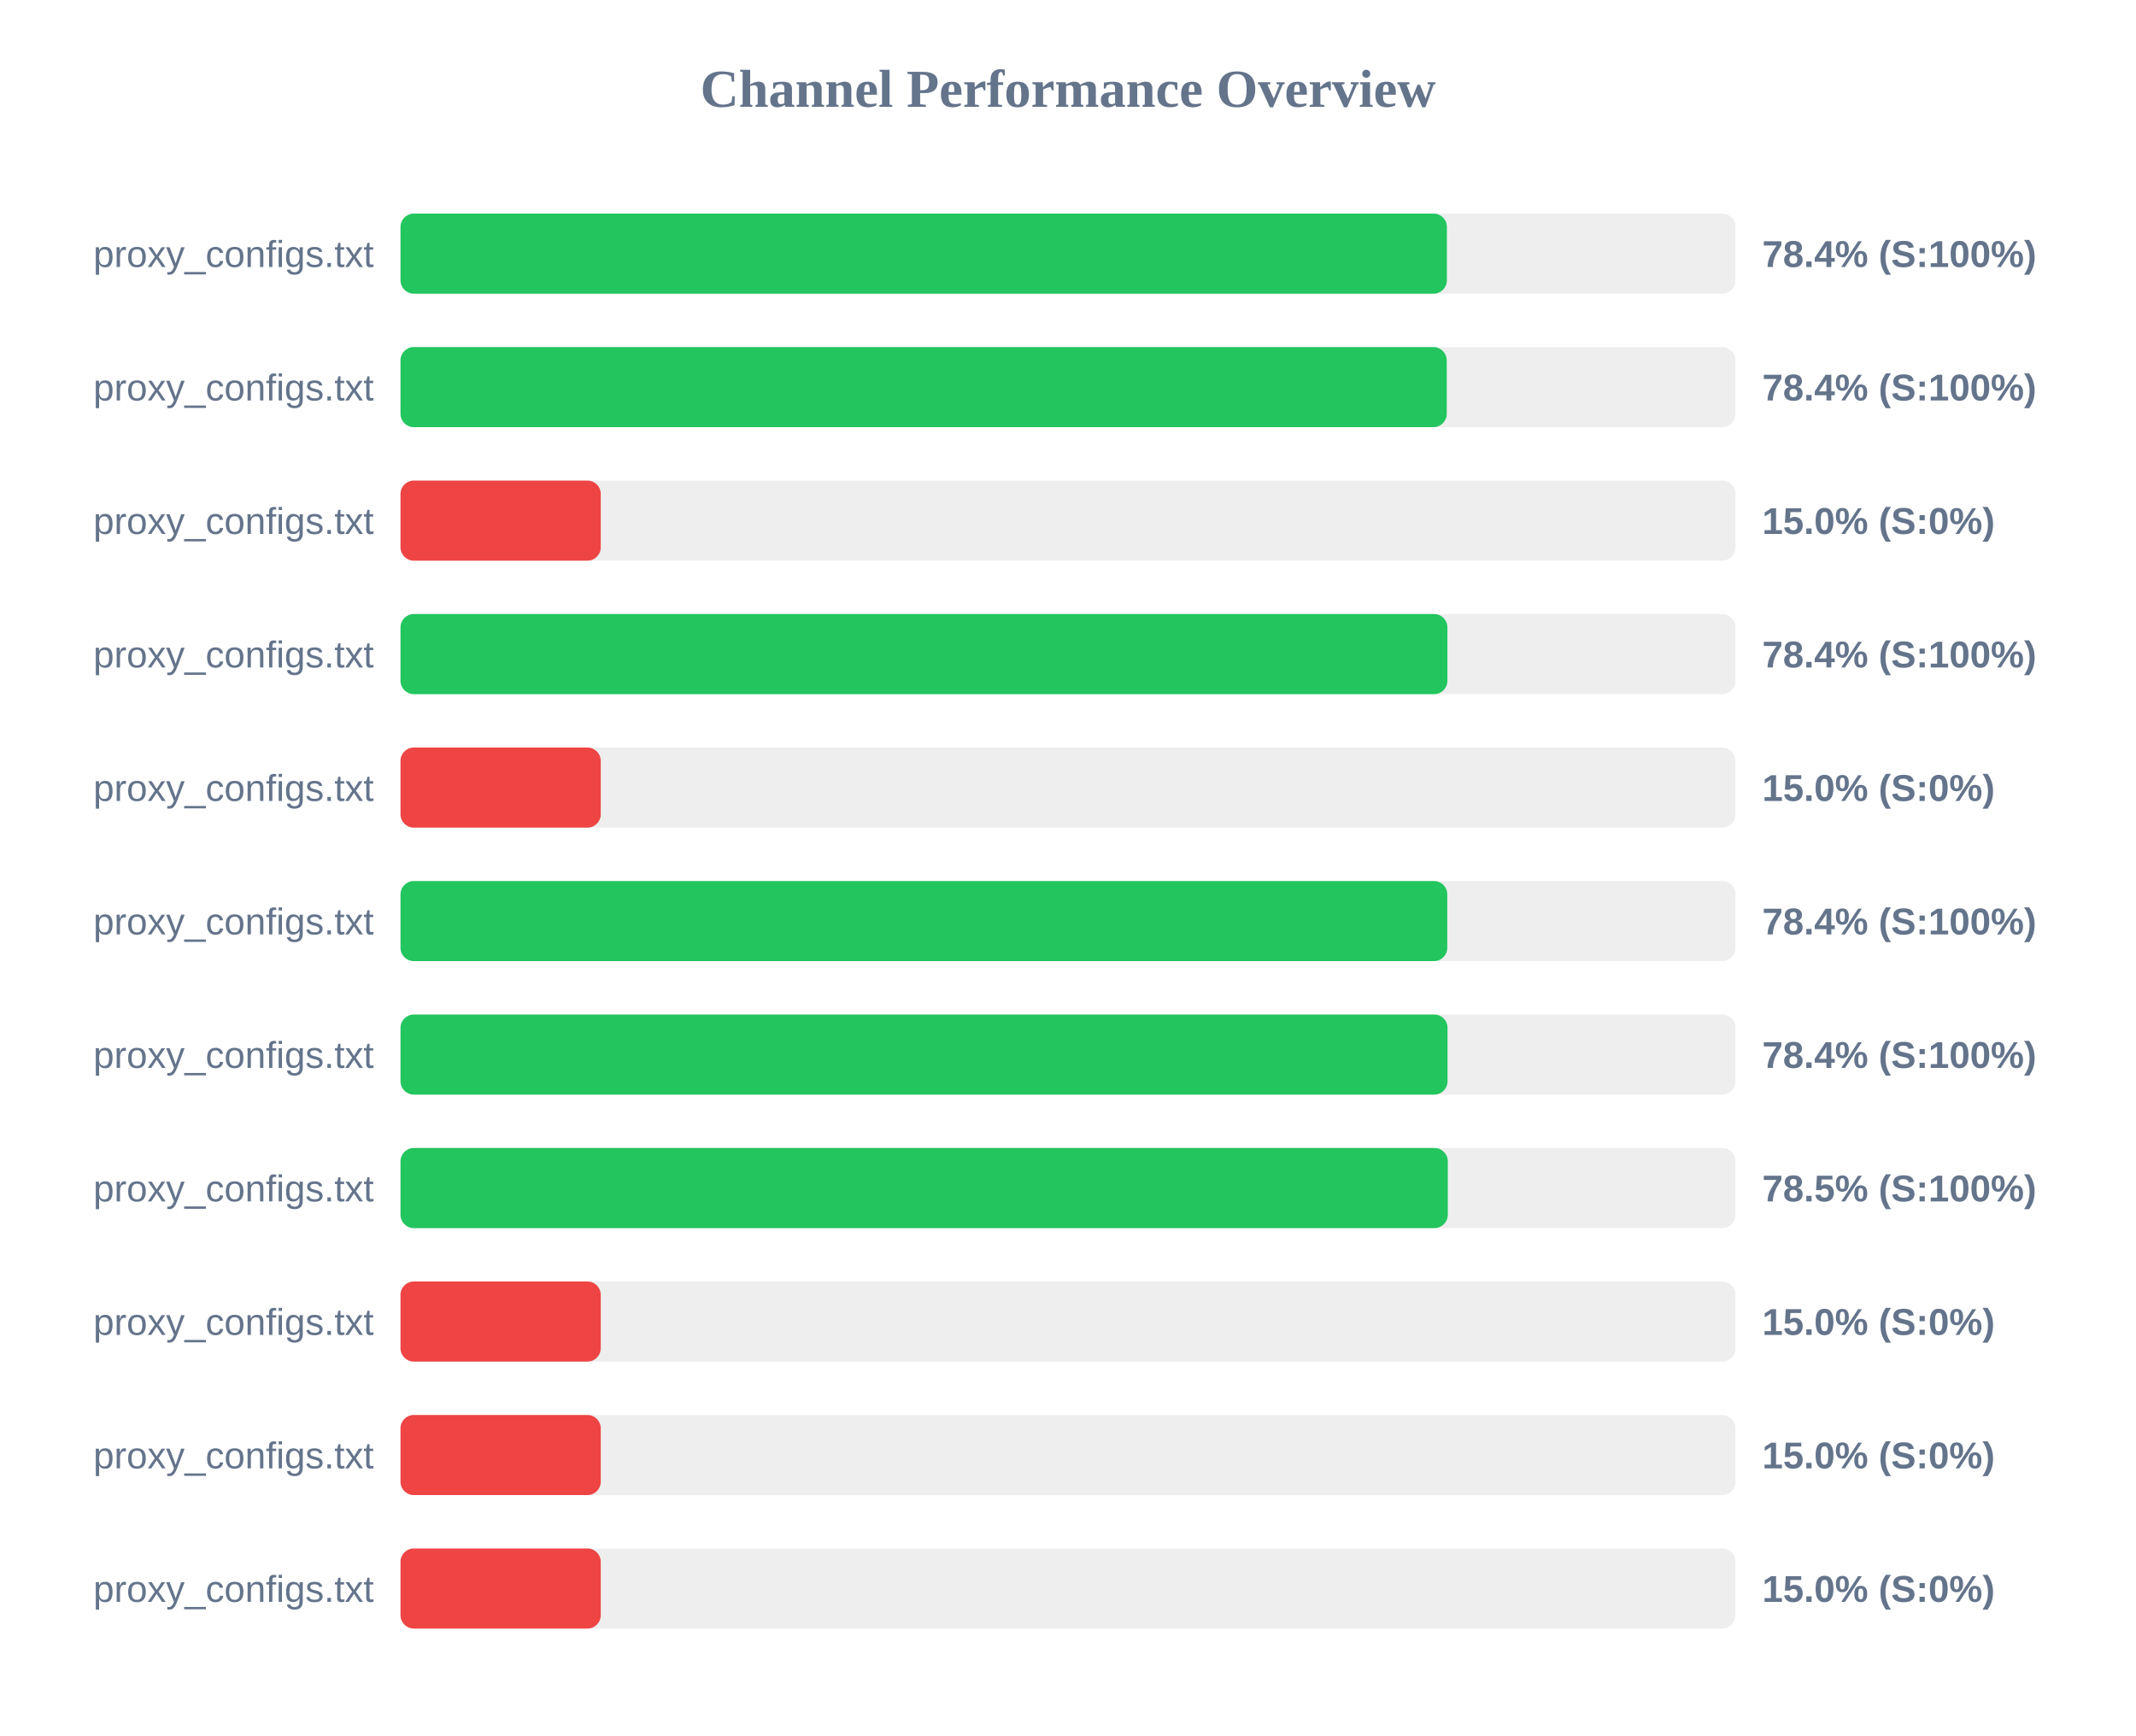
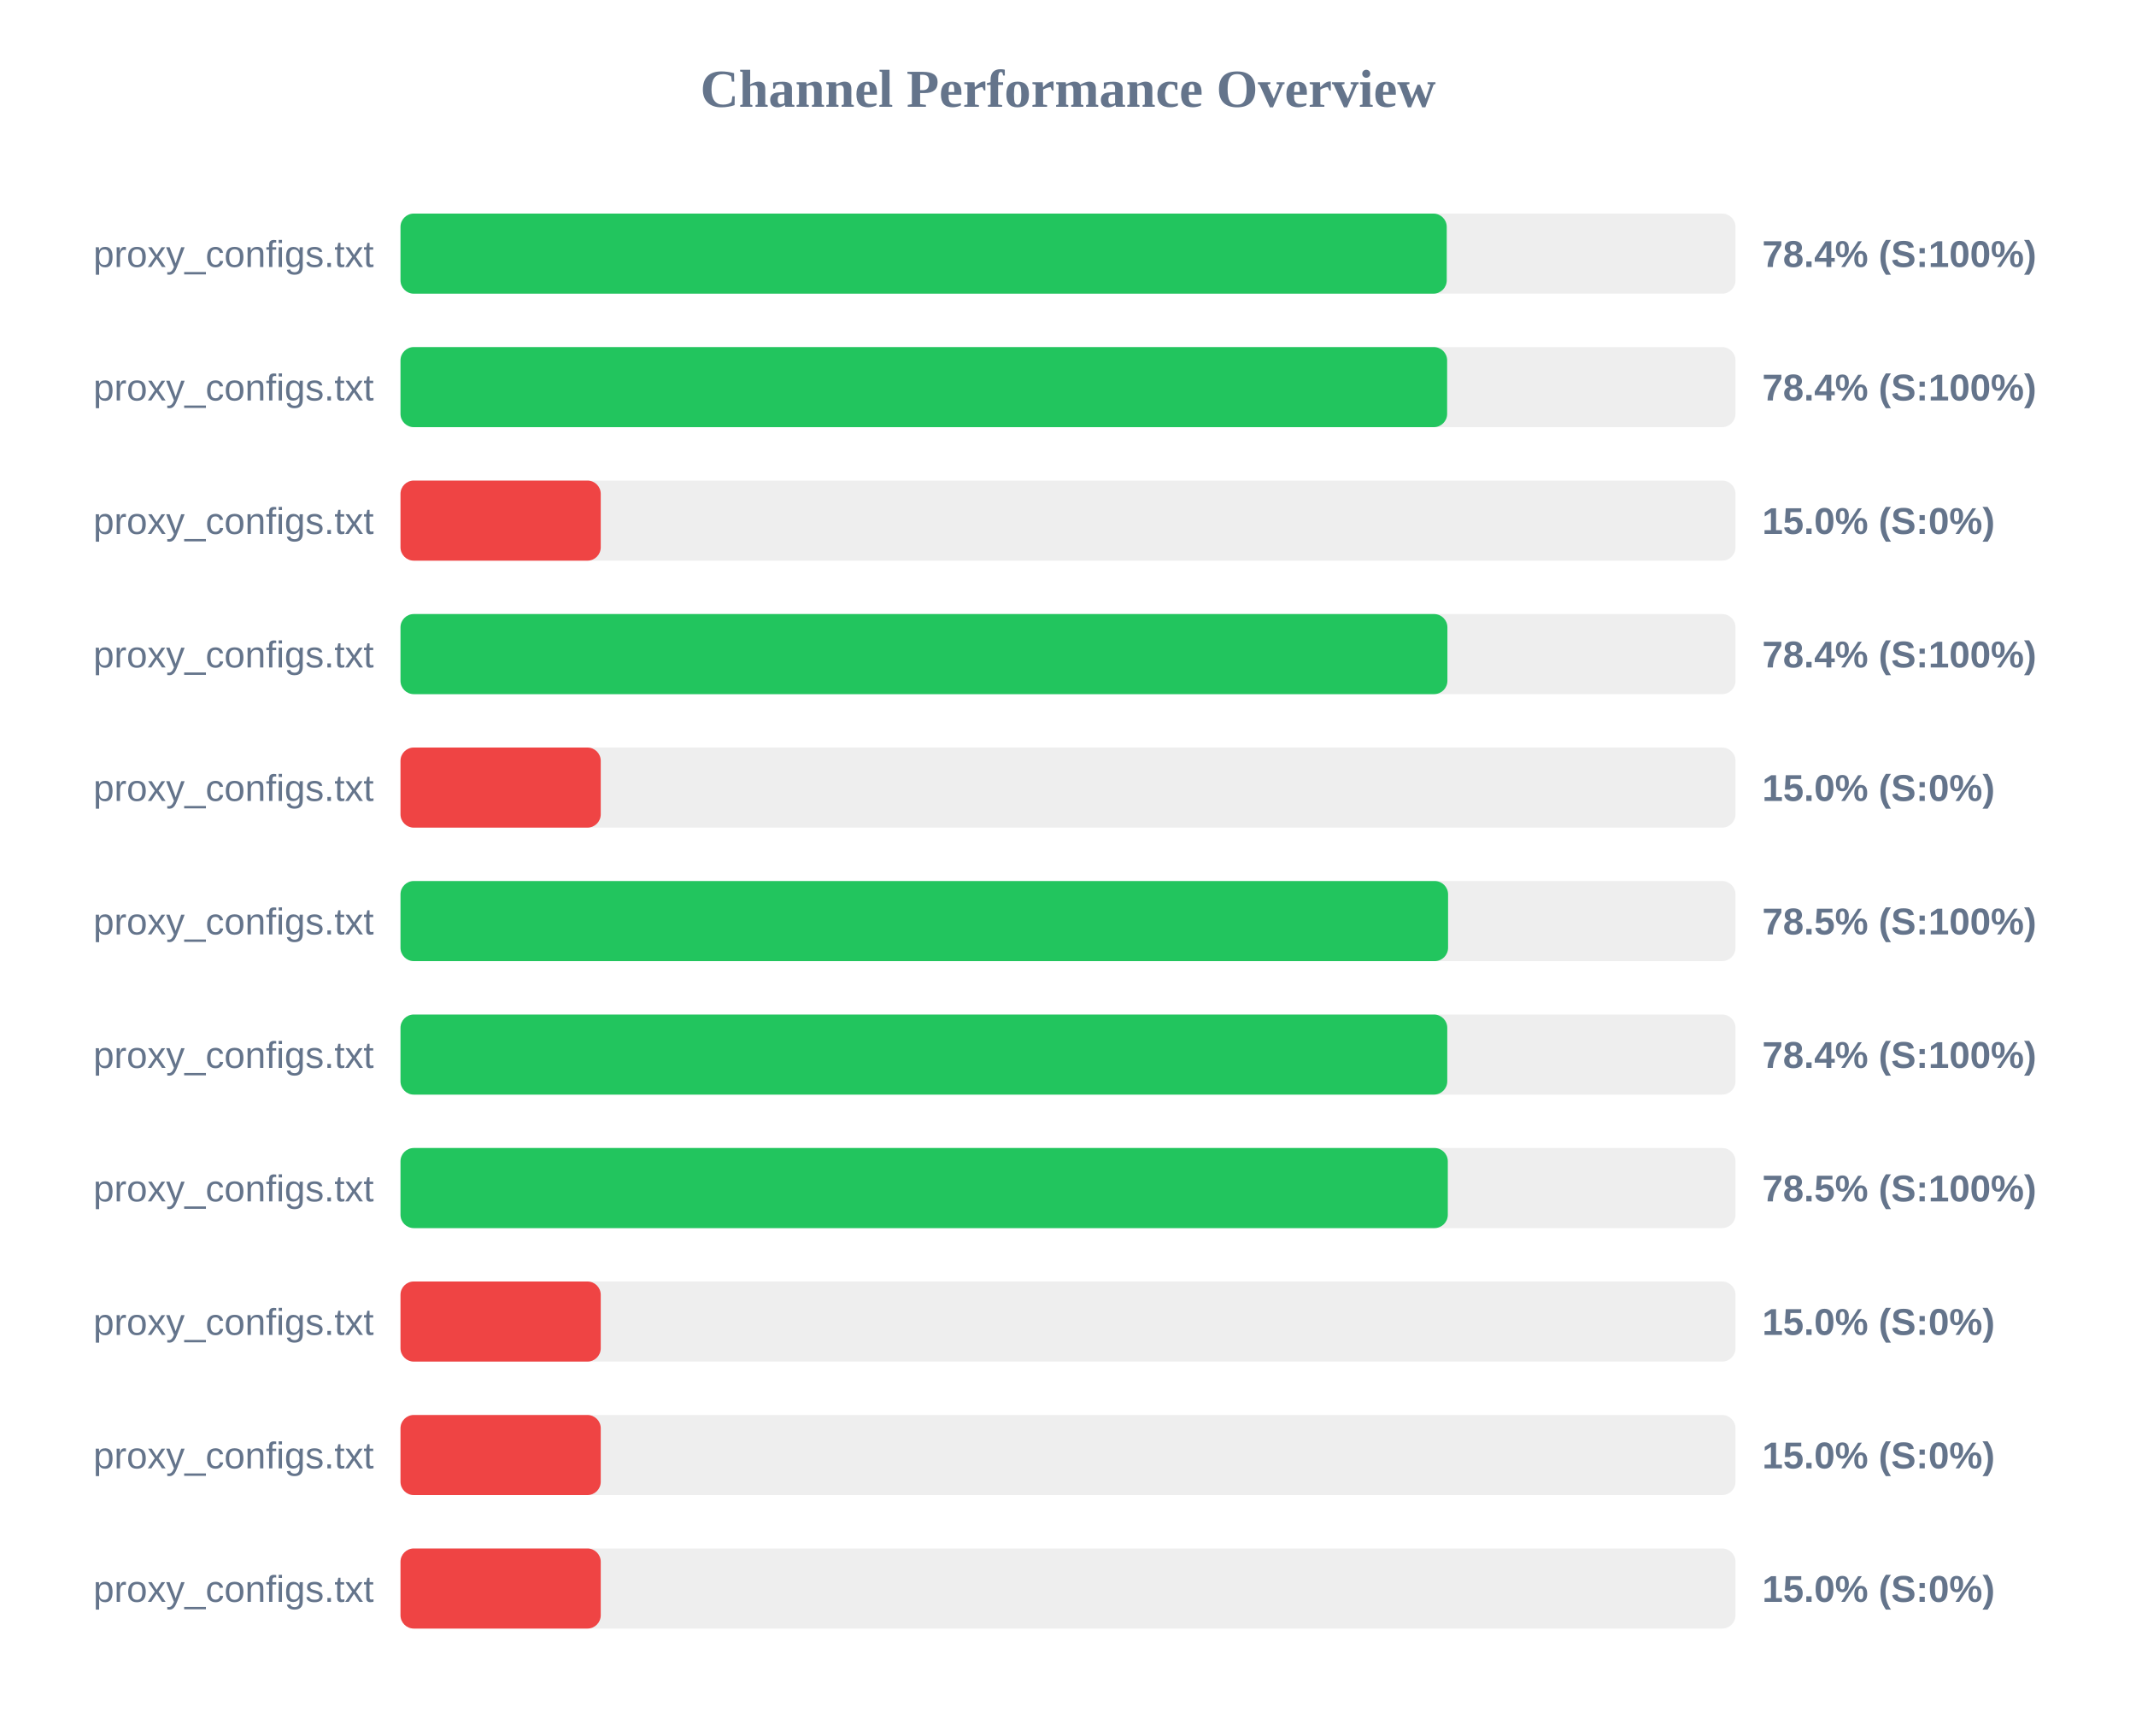
<svg xmlns="http://www.w3.org/2000/svg" width="800" height="650" version="1.1">
  <style>
        .row { font: 14px Arial; fill: #64748b; }
        .score { font: bold 14px Arial; fill: #64748b; }
    </style>
  <text x="400" y="40" text-anchor="middle" font-size="20px" font-weight="bold" fill="#64748b">Channel Performance Overview</text>
  <rect x="150" y="80" width="500" height="30" fill="#eee" rx="5" />
-   <rect x="150" y="80" width="391.9" height="30" fill="#22c55e" rx="5" />
+   <rect x="150" y="80" width="391.85" height="30" fill="#22c55e" rx="5" />
  <text x="140" y="100" text-anchor="end" class="row">proxy_configs.txt</text>
  <text x="660" y="100" text-anchor="start" class="score">78.4% (S:100%)</text>
  <rect x="150" y="130" width="500" height="30" fill="#eee" rx="5" />
-   <rect x="150" y="130" width="391.85" height="30" fill="#22c55e" rx="5" />
+   <rect x="150" y="130" width="392.0" height="30" fill="#22c55e" rx="5" />
  <text x="140" y="150" text-anchor="end" class="row">proxy_configs.txt</text>
  <text x="660" y="150" text-anchor="start" class="score">78.4% (S:100%)</text>
  <rect x="150" y="180" width="500" height="30" fill="#eee" rx="5" />
  <rect x="150" y="180" width="75.0" height="30" fill="#ef4444" rx="5" />
  <text x="140" y="200" text-anchor="end" class="row">proxy_configs.txt</text>
  <text x="660" y="200" text-anchor="start" class="score">15.0% (S:0%)</text>
  <rect x="150" y="230" width="500" height="30" fill="#eee" rx="5" />
  <rect x="150" y="230" width="392.1" height="30" fill="#22c55e" rx="5" />
  <text x="140" y="250" text-anchor="end" class="row">proxy_configs.txt</text>
  <text x="660" y="250" text-anchor="start" class="score">78.4% (S:100%)</text>
  <rect x="150" y="280" width="500" height="30" fill="#eee" rx="5" />
  <rect x="150" y="280" width="75.0" height="30" fill="#ef4444" rx="5" />
  <text x="140" y="300" text-anchor="end" class="row">proxy_configs.txt</text>
  <text x="660" y="300" text-anchor="start" class="score">15.0% (S:0%)</text>
  <rect x="150" y="330" width="500" height="30" fill="#eee" rx="5" />
-   <rect x="150" y="330" width="392.05" height="30" fill="#22c55e" rx="5" />
+   <rect x="150" y="330" width="392.35" height="30" fill="#22c55e" rx="5" />
  <text x="140" y="350" text-anchor="end" class="row">proxy_configs.txt</text>
-   <text x="660" y="350" text-anchor="start" class="score">78.4% (S:100%)</text>
+   <text x="660" y="350" text-anchor="start" class="score">78.5% (S:100%)</text>
  <rect x="150" y="380" width="500" height="30" fill="#eee" rx="5" />
-   <rect x="150" y="380" width="392.15" height="30" fill="#22c55e" rx="5" />
+   <rect x="150" y="380" width="392.05" height="30" fill="#22c55e" rx="5" />
  <text x="140" y="400" text-anchor="end" class="row">proxy_configs.txt</text>
  <text x="660" y="400" text-anchor="start" class="score">78.4% (S:100%)</text>
  <rect x="150" y="430" width="500" height="30" fill="#eee" rx="5" />
  <rect x="150" y="430" width="392.25" height="30" fill="#22c55e" rx="5" />
  <text x="140" y="450" text-anchor="end" class="row">proxy_configs.txt</text>
  <text x="660" y="450" text-anchor="start" class="score">78.5% (S:100%)</text>
  <rect x="150" y="480" width="500" height="30" fill="#eee" rx="5" />
  <rect x="150" y="480" width="75.0" height="30" fill="#ef4444" rx="5" />
  <text x="140" y="500" text-anchor="end" class="row">proxy_configs.txt</text>
  <text x="660" y="500" text-anchor="start" class="score">15.0% (S:0%)</text>
  <rect x="150" y="530" width="500" height="30" fill="#eee" rx="5" />
  <rect x="150" y="530" width="75.0" height="30" fill="#ef4444" rx="5" />
  <text x="140" y="550" text-anchor="end" class="row">proxy_configs.txt</text>
  <text x="660" y="550" text-anchor="start" class="score">15.0% (S:0%)</text>
  <rect x="150" y="580" width="500" height="30" fill="#eee" rx="5" />
  <rect x="150" y="580" width="75.0" height="30" fill="#ef4444" rx="5" />
  <text x="140" y="600" text-anchor="end" class="row">proxy_configs.txt</text>
  <text x="660" y="600" text-anchor="start" class="score">15.0% (S:0%)</text>
</svg>
